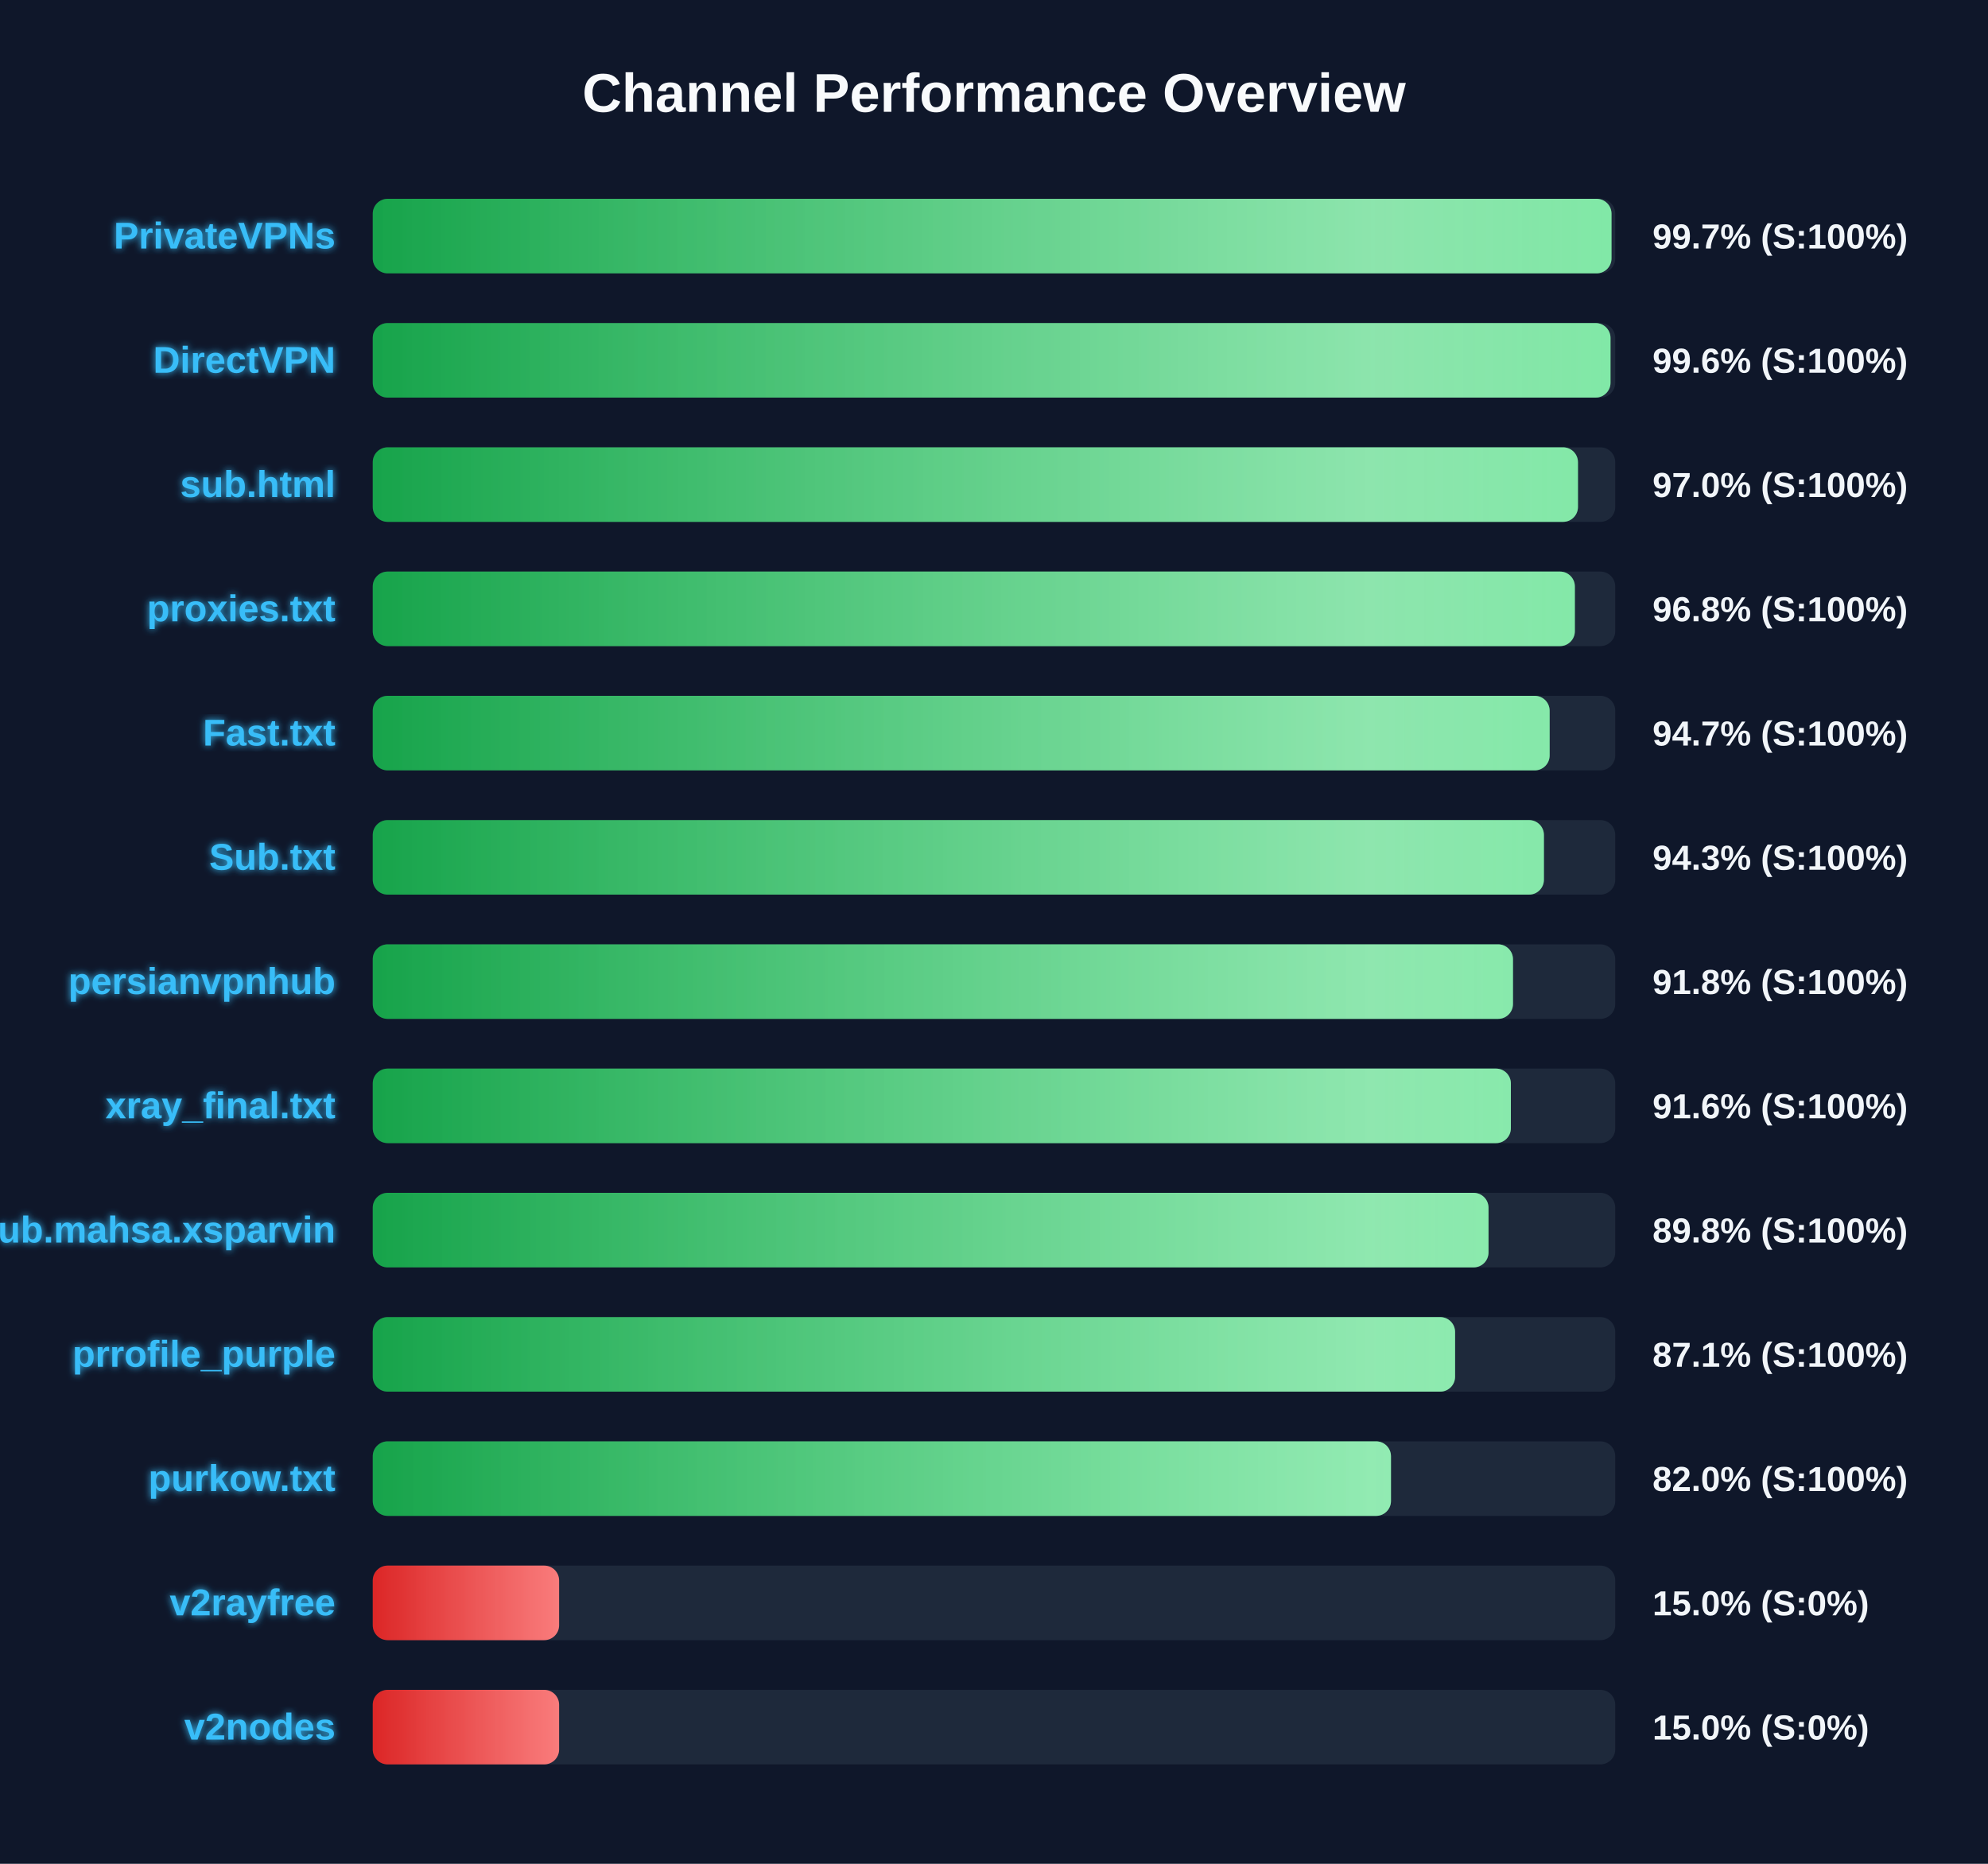
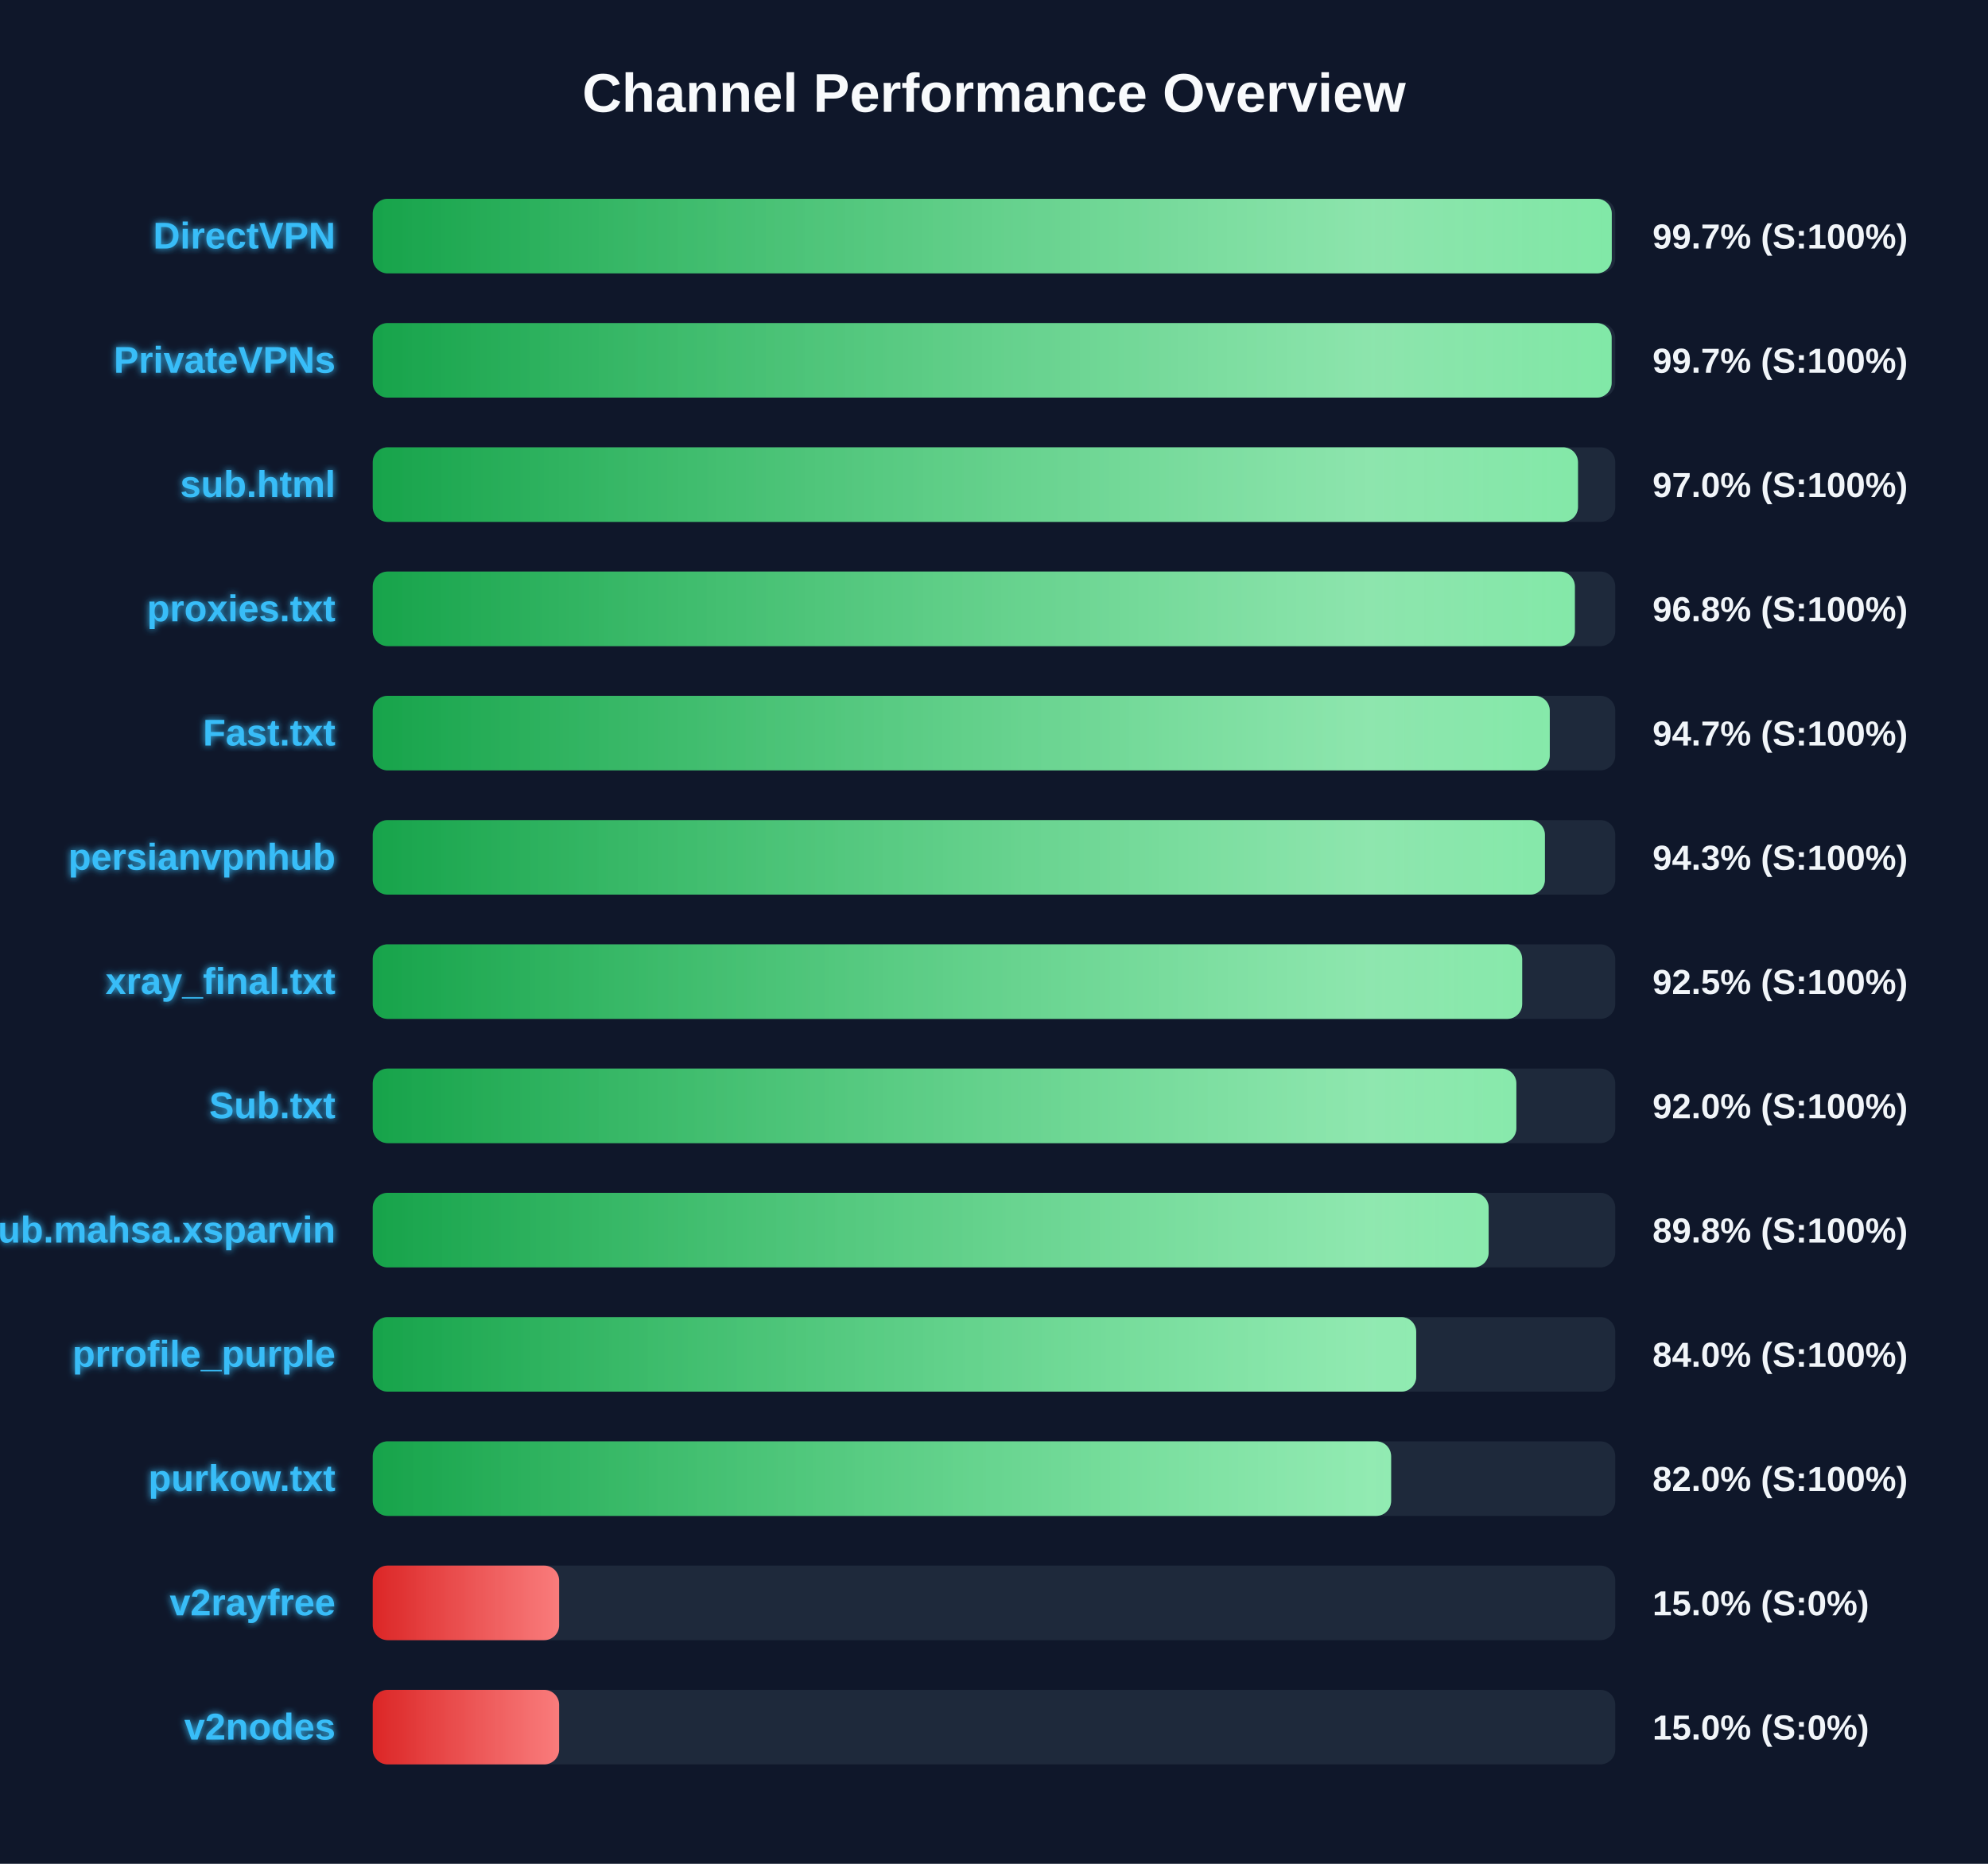
<svg xmlns="http://www.w3.org/2000/svg" width="800" height="750" version="1.1">
  <defs>
    <linearGradient id="grad-green" x1="0%" y1="0%" x2="100%" y2="0%">
      <stop offset="0%" stop-color="#16a34a" />
      <stop offset="100%" stop-color="#4ade80" />
    </linearGradient>
    <linearGradient id="grad-yellow" x1="0%" y1="0%" x2="100%" y2="0%">
      <stop offset="0%" stop-color="#ca8a04" />
      <stop offset="100%" stop-color="#fde047" />
    </linearGradient>
    <linearGradient id="grad-red" x1="0%" y1="0%" x2="100%" y2="0%">
      <stop offset="0%" stop-color="#dc2626" />
      <stop offset="100%" stop-color="#f87171" />
    </linearGradient>
    <linearGradient id="shimmer" x1="0%" y1="0%" x2="100%" y2="0%">
      <stop offset="0%" stop-color="rgba(255,255,255,0)" />
      <stop offset="50%" stop-color="rgba(255,255,255,0.4)" />
      <stop offset="100%" stop-color="rgba(255,255,255,0)" />
    </linearGradient>
    <filter id="glow" x="-20%" y="-20%" width="140%" height="140%">
      <feGaussianBlur stdDeviation="1.5" result="blur" />
      <feComposite in="SourceGraphic" in2="blur" operator="over" />
    </filter>
  </defs>
  <style>
        .bg-rect { fill: #0f172a; }
        .title { font: bold 22px 'Segoe UI', Arial, sans-serif; fill: #f8fafc; }
        .row { font: bold 15px 'Segoe UI', Arial, sans-serif; fill: #38bdf8; filter: url(#glow); }
        .score { font: bold 14px 'Segoe UI', Arial, sans-serif; fill: #f1f5f9; }
        @keyframes shimmer-anim {
            0% { transform: translateX(-100%); }
            100% { transform: translateX(200%); }
        }
        .shimmer-rect {
            animation: shimmer-anim 2.5s infinite linear;
        }
    </style>
  <rect width="100%" height="100%" class="bg-rect" />
  <text x="400" y="45" text-anchor="middle" class="title">Channel Performance Overview</text>
  <rect x="150" y="80" width="500" height="30" fill="#1e293b" rx="6" />
  <clipPath id="clip-0">
-     <rect x="150" y="80" width="498.5" height="30" rx="6" />
+     <rect x="150" y="80" width="498.6" height="30" rx="6" />
  </clipPath>
-   <rect x="150" y="80" width="498.5" height="30" fill="url(#grad-green)" rx="6" />
+   <rect x="150" y="80" width="498.6" height="30" fill="url(#grad-green)" rx="6" />
  <g clip-path="url(#clip-0)">
    <rect x="150" y="80" width="100%" height="30" fill="url(#shimmer)" class="shimmer-rect" />
  </g>
-   <text x="135" y="100" text-anchor="end" class="row">PrivateVPNs</text>
+   <text x="135" y="100" text-anchor="end" class="row">DirectVPN</text>
  <text x="665" y="100" text-anchor="start" class="score">99.7% (S:100%)</text>
  <rect x="150" y="130" width="500" height="30" fill="#1e293b" rx="6" />
  <clipPath id="clip-1">
-     <rect x="150" y="130" width="498.1" height="30" rx="6" />
+     <rect x="150" y="130" width="498.55" height="30" rx="6" />
  </clipPath>
-   <rect x="150" y="130" width="498.1" height="30" fill="url(#grad-green)" rx="6" />
+   <rect x="150" y="130" width="498.55" height="30" fill="url(#grad-green)" rx="6" />
  <g clip-path="url(#clip-1)">
    <rect x="150" y="130" width="100%" height="30" fill="url(#shimmer)" class="shimmer-rect" />
  </g>
-   <text x="135" y="150" text-anchor="end" class="row">DirectVPN</text>
-   <text x="665" y="150" text-anchor="start" class="score">99.6% (S:100%)</text>
+   <text x="135" y="150" text-anchor="end" class="row">PrivateVPNs</text>
+   <text x="665" y="150" text-anchor="start" class="score">99.7% (S:100%)</text>
  <rect x="150" y="180" width="500" height="30" fill="#1e293b" rx="6" />
  <clipPath id="clip-2">
    <rect x="150" y="180" width="485.0" height="30" rx="6" />
  </clipPath>
  <rect x="150" y="180" width="485.0" height="30" fill="url(#grad-green)" rx="6" />
  <g clip-path="url(#clip-2)">
    <rect x="150" y="180" width="100%" height="30" fill="url(#shimmer)" class="shimmer-rect" />
  </g>
  <text x="135" y="200" text-anchor="end" class="row">sub.html</text>
  <text x="665" y="200" text-anchor="start" class="score">97.0% (S:100%)</text>
  <rect x="150" y="230" width="500" height="30" fill="#1e293b" rx="6" />
  <clipPath id="clip-3">
    <rect x="150" y="230" width="483.75" height="30" rx="6" />
  </clipPath>
  <rect x="150" y="230" width="483.75" height="30" fill="url(#grad-green)" rx="6" />
  <g clip-path="url(#clip-3)">
    <rect x="150" y="230" width="100%" height="30" fill="url(#shimmer)" class="shimmer-rect" />
  </g>
  <text x="135" y="250" text-anchor="end" class="row">proxies.txt</text>
  <text x="665" y="250" text-anchor="start" class="score">96.8% (S:100%)</text>
  <rect x="150" y="280" width="500" height="30" fill="#1e293b" rx="6" />
  <clipPath id="clip-4">
-     <rect x="150" y="280" width="473.6" height="30" rx="6" />
+     <rect x="150" y="280" width="473.65" height="30" rx="6" />
  </clipPath>
-   <rect x="150" y="280" width="473.6" height="30" fill="url(#grad-green)" rx="6" />
+   <rect x="150" y="280" width="473.65" height="30" fill="url(#grad-green)" rx="6" />
  <g clip-path="url(#clip-4)">
    <rect x="150" y="280" width="100%" height="30" fill="url(#shimmer)" class="shimmer-rect" />
  </g>
  <text x="135" y="300" text-anchor="end" class="row">Fast.txt</text>
  <text x="665" y="300" text-anchor="start" class="score">94.7% (S:100%)</text>
  <rect x="150" y="330" width="500" height="30" fill="#1e293b" rx="6" />
  <clipPath id="clip-5">
-     <rect x="150" y="330" width="471.3" height="30" rx="6" />
+     <rect x="150" y="330" width="471.7" height="30" rx="6" />
  </clipPath>
-   <rect x="150" y="330" width="471.3" height="30" fill="url(#grad-green)" rx="6" />
+   <rect x="150" y="330" width="471.7" height="30" fill="url(#grad-green)" rx="6" />
  <g clip-path="url(#clip-5)">
    <rect x="150" y="330" width="100%" height="30" fill="url(#shimmer)" class="shimmer-rect" />
  </g>
-   <text x="135" y="350" text-anchor="end" class="row">Sub.txt</text>
+   <text x="135" y="350" text-anchor="end" class="row">persianvpnhub</text>
  <text x="665" y="350" text-anchor="start" class="score">94.3% (S:100%)</text>
  <rect x="150" y="380" width="500" height="30" fill="#1e293b" rx="6" />
  <clipPath id="clip-6">
-     <rect x="150" y="380" width="458.85" height="30" rx="6" />
+     <rect x="150" y="380" width="462.55" height="30" rx="6" />
  </clipPath>
-   <rect x="150" y="380" width="458.85" height="30" fill="url(#grad-green)" rx="6" />
+   <rect x="150" y="380" width="462.55" height="30" fill="url(#grad-green)" rx="6" />
  <g clip-path="url(#clip-6)">
    <rect x="150" y="380" width="100%" height="30" fill="url(#shimmer)" class="shimmer-rect" />
  </g>
-   <text x="135" y="400" text-anchor="end" class="row">persianvpnhub</text>
-   <text x="665" y="400" text-anchor="start" class="score">91.8% (S:100%)</text>
+   <text x="135" y="400" text-anchor="end" class="row">xray_final.txt</text>
+   <text x="665" y="400" text-anchor="start" class="score">92.5% (S:100%)</text>
  <rect x="150" y="430" width="500" height="30" fill="#1e293b" rx="6" />
  <clipPath id="clip-7">
-     <rect x="150" y="430" width="458.0" height="30" rx="6" />
+     <rect x="150" y="430" width="460.2" height="30" rx="6" />
  </clipPath>
-   <rect x="150" y="430" width="458.0" height="30" fill="url(#grad-green)" rx="6" />
+   <rect x="150" y="430" width="460.2" height="30" fill="url(#grad-green)" rx="6" />
  <g clip-path="url(#clip-7)">
    <rect x="150" y="430" width="100%" height="30" fill="url(#shimmer)" class="shimmer-rect" />
  </g>
-   <text x="135" y="450" text-anchor="end" class="row">xray_final.txt</text>
-   <text x="665" y="450" text-anchor="start" class="score">91.6% (S:100%)</text>
+   <text x="135" y="450" text-anchor="end" class="row">Sub.txt</text>
+   <text x="665" y="450" text-anchor="start" class="score">92.0% (S:100%)</text>
  <rect x="150" y="480" width="500" height="30" fill="#1e293b" rx="6" />
  <clipPath id="clip-8">
-     <rect x="150" y="480" width="449.0" height="30" rx="6" />
+     <rect x="150" y="480" width="449.05" height="30" rx="6" />
  </clipPath>
-   <rect x="150" y="480" width="449.0" height="30" fill="url(#grad-green)" rx="6" />
+   <rect x="150" y="480" width="449.05" height="30" fill="url(#grad-green)" rx="6" />
  <g clip-path="url(#clip-8)">
    <rect x="150" y="480" width="100%" height="30" fill="url(#shimmer)" class="shimmer-rect" />
  </g>
  <text x="135" y="500" text-anchor="end" class="row">Sub.mahsa.xsparvin</text>
  <text x="665" y="500" text-anchor="start" class="score">89.8% (S:100%)</text>
  <rect x="150" y="530" width="500" height="30" fill="#1e293b" rx="6" />
  <clipPath id="clip-9">
-     <rect x="150" y="530" width="435.55" height="30" rx="6" />
+     <rect x="150" y="530" width="419.9" height="30" rx="6" />
  </clipPath>
-   <rect x="150" y="530" width="435.55" height="30" fill="url(#grad-green)" rx="6" />
+   <rect x="150" y="530" width="419.9" height="30" fill="url(#grad-green)" rx="6" />
  <g clip-path="url(#clip-9)">
    <rect x="150" y="530" width="100%" height="30" fill="url(#shimmer)" class="shimmer-rect" />
  </g>
  <text x="135" y="550" text-anchor="end" class="row">prrofile_purple</text>
-   <text x="665" y="550" text-anchor="start" class="score">87.1% (S:100%)</text>
+   <text x="665" y="550" text-anchor="start" class="score">84.0% (S:100%)</text>
  <rect x="150" y="580" width="500" height="30" fill="#1e293b" rx="6" />
  <clipPath id="clip-10">
-     <rect x="150" y="580" width="409.75" height="30" rx="6" />
+     <rect x="150" y="580" width="409.8" height="30" rx="6" />
  </clipPath>
-   <rect x="150" y="580" width="409.75" height="30" fill="url(#grad-green)" rx="6" />
+   <rect x="150" y="580" width="409.8" height="30" fill="url(#grad-green)" rx="6" />
  <g clip-path="url(#clip-10)">
    <rect x="150" y="580" width="100%" height="30" fill="url(#shimmer)" class="shimmer-rect" />
  </g>
  <text x="135" y="600" text-anchor="end" class="row">purkow.txt</text>
  <text x="665" y="600" text-anchor="start" class="score">82.0% (S:100%)</text>
  <rect x="150" y="630" width="500" height="30" fill="#1e293b" rx="6" />
  <clipPath id="clip-11">
    <rect x="150" y="630" width="75.0" height="30" rx="6" />
  </clipPath>
  <rect x="150" y="630" width="75.0" height="30" fill="url(#grad-red)" rx="6" />
  <g clip-path="url(#clip-11)">
    <rect x="150" y="630" width="100%" height="30" fill="url(#shimmer)" class="shimmer-rect" />
  </g>
  <text x="135" y="650" text-anchor="end" class="row">v2rayfree</text>
  <text x="665" y="650" text-anchor="start" class="score">15.0% (S:0%)</text>
  <rect x="150" y="680" width="500" height="30" fill="#1e293b" rx="6" />
  <clipPath id="clip-12">
    <rect x="150" y="680" width="75.0" height="30" rx="6" />
  </clipPath>
  <rect x="150" y="680" width="75.0" height="30" fill="url(#grad-red)" rx="6" />
  <g clip-path="url(#clip-12)">
    <rect x="150" y="680" width="100%" height="30" fill="url(#shimmer)" class="shimmer-rect" />
  </g>
  <text x="135" y="700" text-anchor="end" class="row">v2nodes</text>
  <text x="665" y="700" text-anchor="start" class="score">15.0% (S:0%)</text>
</svg>
